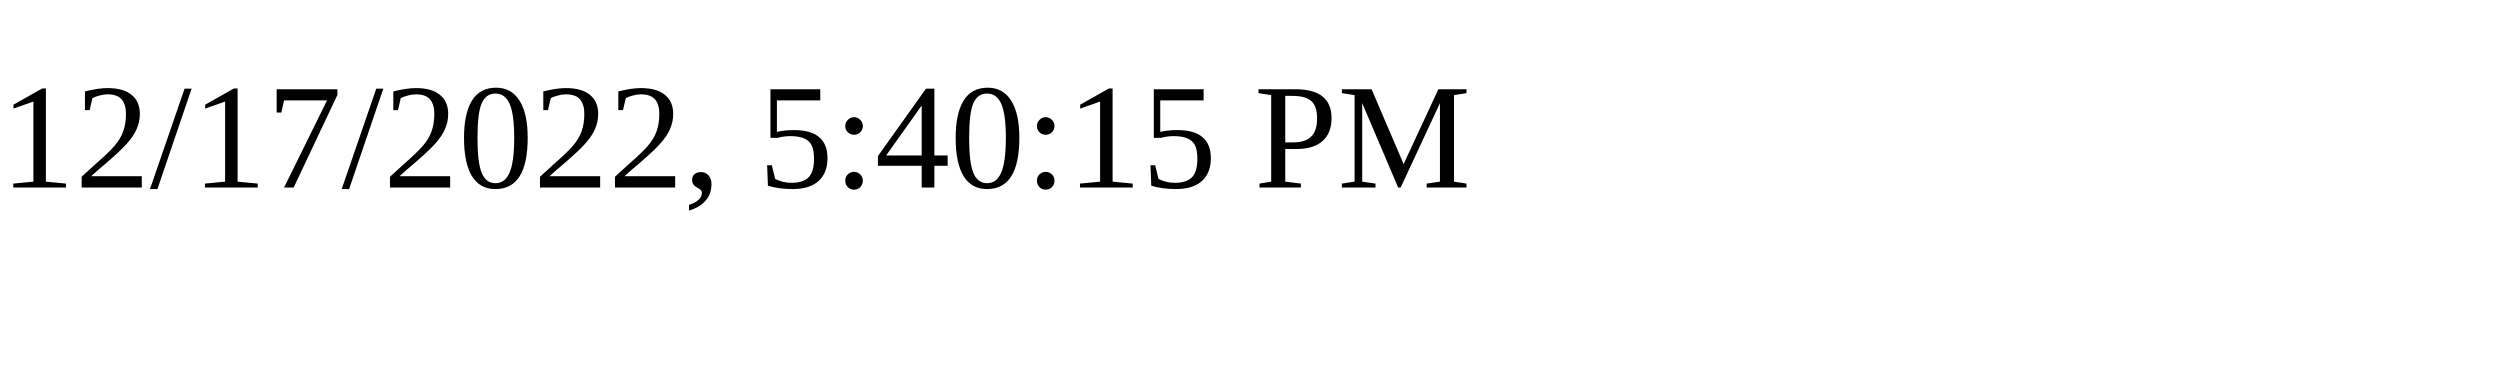
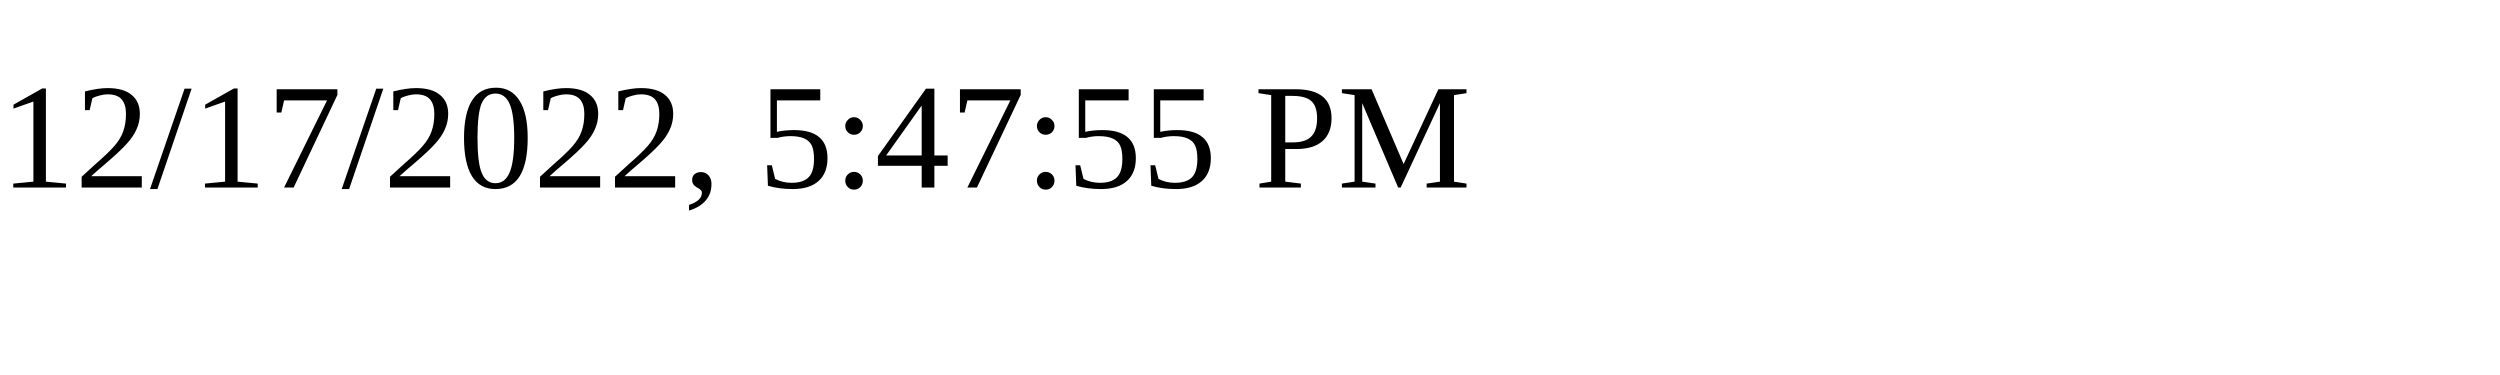
<svg xmlns="http://www.w3.org/2000/svg" height="30" width="200">
-   <text x="0" y="15">12/17/2022, 5:40:15 PM</text>
+   <text x="0" y="15">12/17/2022, 5:47:55 PM</text>
</svg>
